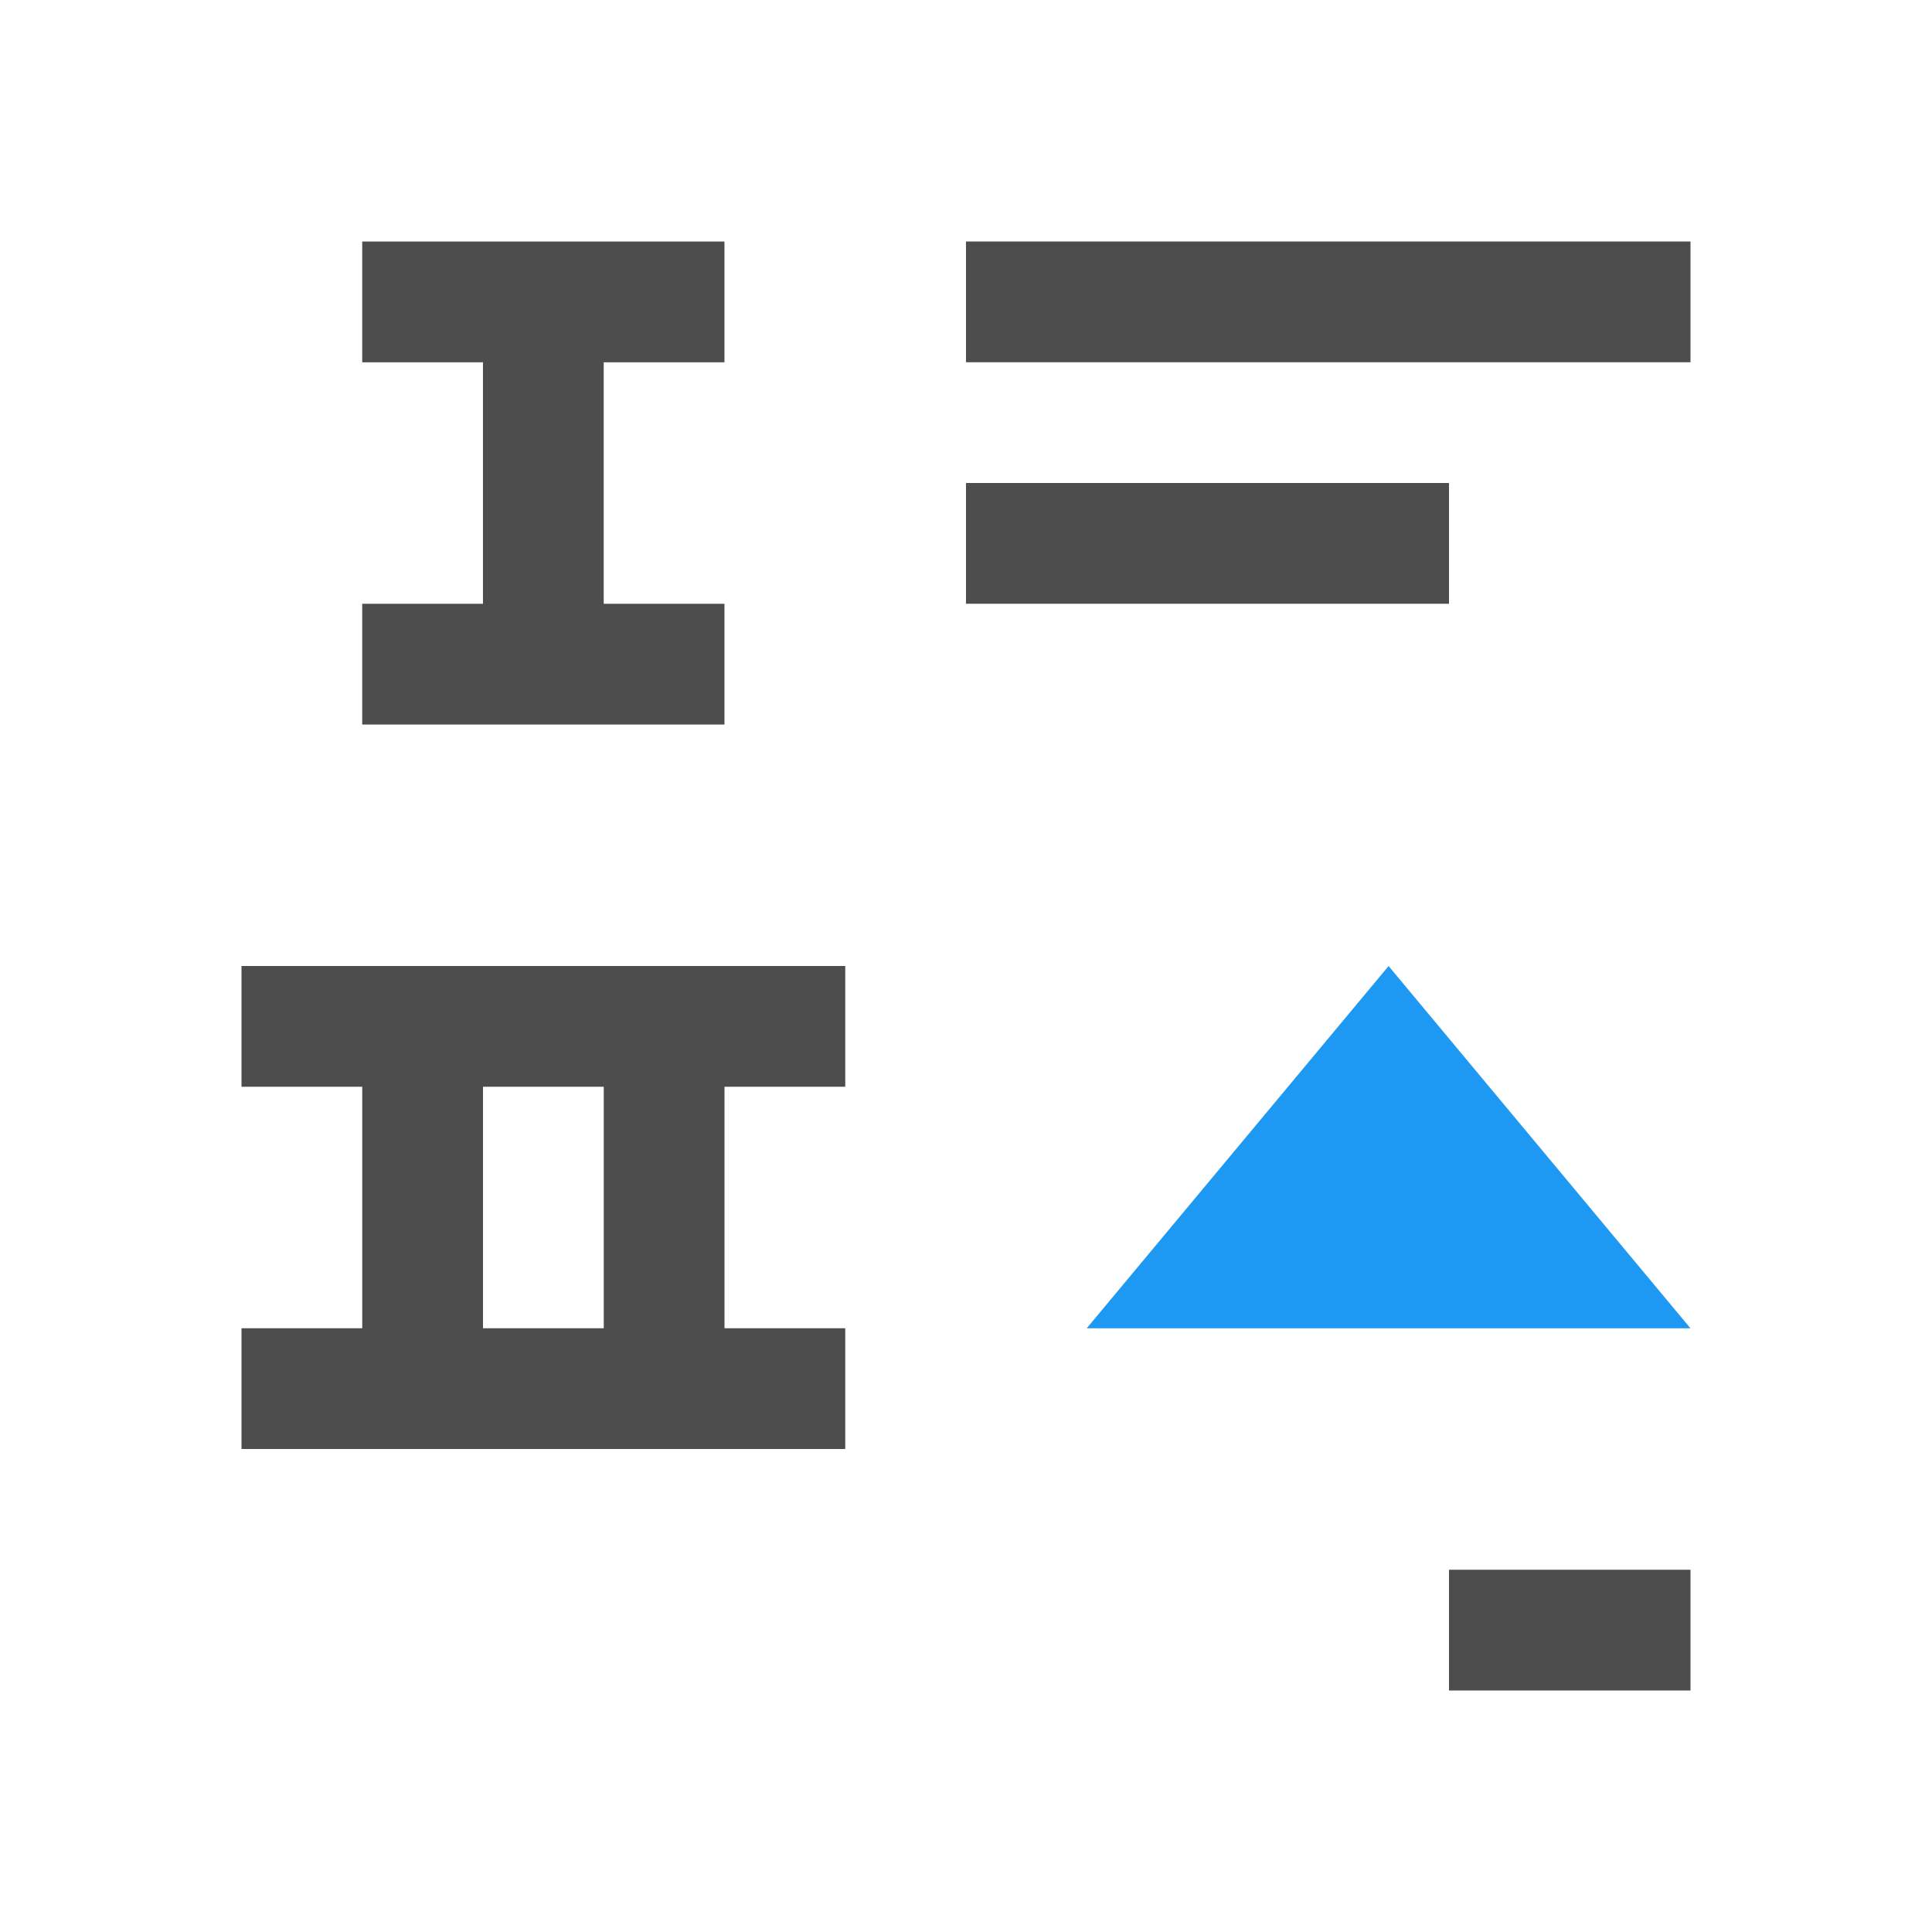
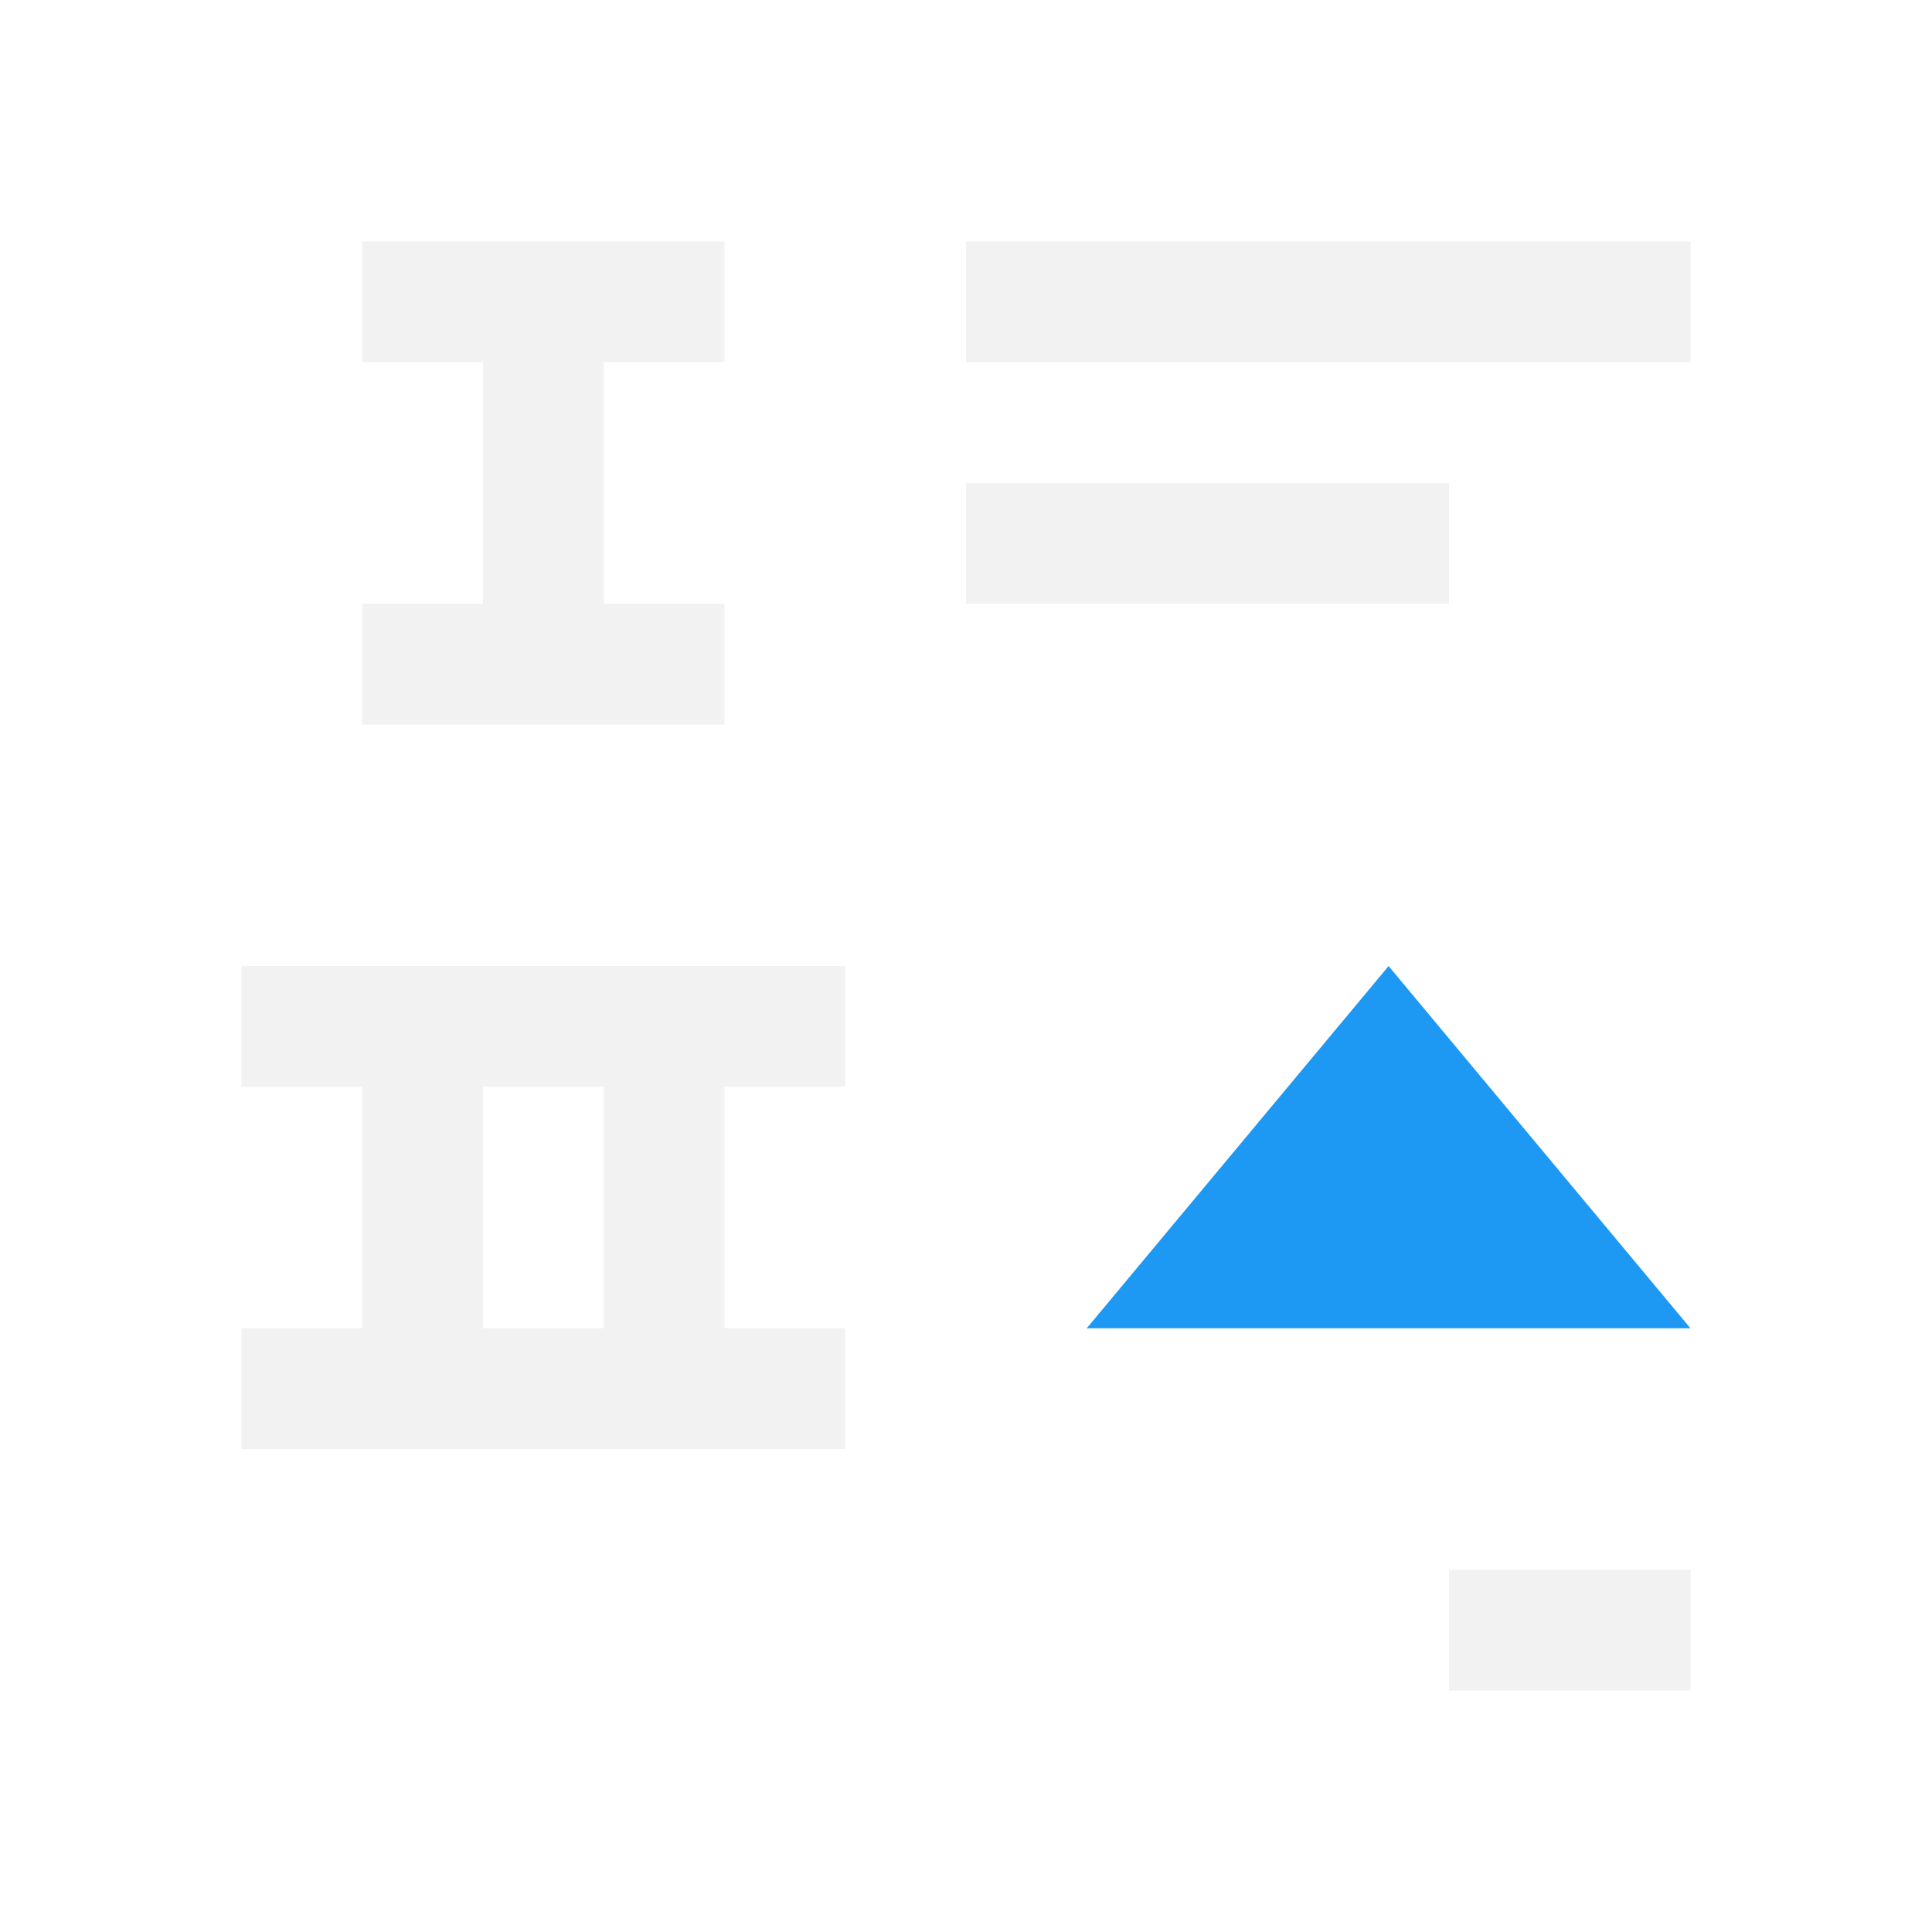
<svg xmlns="http://www.w3.org/2000/svg" width="16" height="16" id="svg3049" version="1.1">
  <defs id="defs3051" />
  <g id="layer1" transform="translate(-421.7143,-531.7907)">
    <g transform="translate(418.7143,-499.5715)" id="layer1-1" />
-     <path style="fill:#4d4d4d;fill-opacity:1;stroke:none" d="M 8 2 L 8 3 L 14 3 L 14 2 L 8 2 z M 8 4 L 8 5 L 12 5 L 12 4 L 8 4 z M 12 13 L 12 14 L 14 14 L 14 13 L 12 13 z " transform="translate(421.7143,531.7907)" id="path4174" />
-     <path style="fill:#4d4d4d;fill-opacity:1;stroke:none" d="M 2 8 L 2 9 L 3 9 L 3 11 L 2 11 L 2 12 L 5 12 L 7 12 L 7 11 L 6 11 L 6 9 L 7 9 L 7 8 L 2 8 z M 4 9 L 5 9 L 5 11 L 4 11 L 4 9 z " transform="translate(421.7143,531.7907)" id="path4174-4-1" />
-     <path style="fill:#4d4d4d;fill-opacity:1;stroke:none" d="m 424.714,537.791 0,-1 1,0 0,-2 -1,0 0,-1 3,0 0,1 -1,0 0,2 1,0 0,1 -3,0 z" id="path4174-4-6" />
-     <rect style="fill:#4d4d4d;fill-opacity:1;stroke:none" id="rect4035" width="0" height="11" x="404.714" y="534.791" />
+     <path style="fill:#f2f2f2;fill-opacity:1;stroke:none" d="M 8 2 L 8 3 L 14 3 L 14 2 L 8 2 z M 8 4 L 8 5 L 12 5 L 12 4 L 8 4 z M 12 13 L 12 14 L 14 14 L 14 13 L 12 13 z " transform="translate(421.7143,531.7907)" id="path4174" />
+     <path style="fill:#f2f2f2;fill-opacity:1;stroke:none" d="M 2 8 L 2 9 L 3 9 L 3 11 L 2 11 L 2 12 L 5 12 L 7 12 L 7 11 L 6 11 L 6 9 L 7 9 L 7 8 L 2 8 z M 4 9 L 5 9 L 5 11 L 4 11 L 4 9 z " transform="translate(421.7143,531.7907)" id="path4174-4-1" />
+     <path style="fill:#f2f2f2;fill-opacity:1;stroke:none" d="m 424.714,537.791 0,-1 1,0 0,-2 -1,0 0,-1 3,0 0,1 -1,0 0,2 1,0 0,1 -3,0 z" id="path4174-4-6" />
+     <rect style="fill:#f2f2f2;fill-opacity:1;stroke:none" id="rect4035" width="0" height="11" x="404.714" y="534.791" />
    <path style="fill:#1d99f3;fill-opacity:1;fill-rule:evenodd;stroke:none;stroke-width:1px;stroke-linecap:butt;stroke-linejoin:miter;stroke-opacity:1" d="m 435.714,542.791 -5,0 2.5,-3 z" id="path4162" />
  </g>
</svg>
